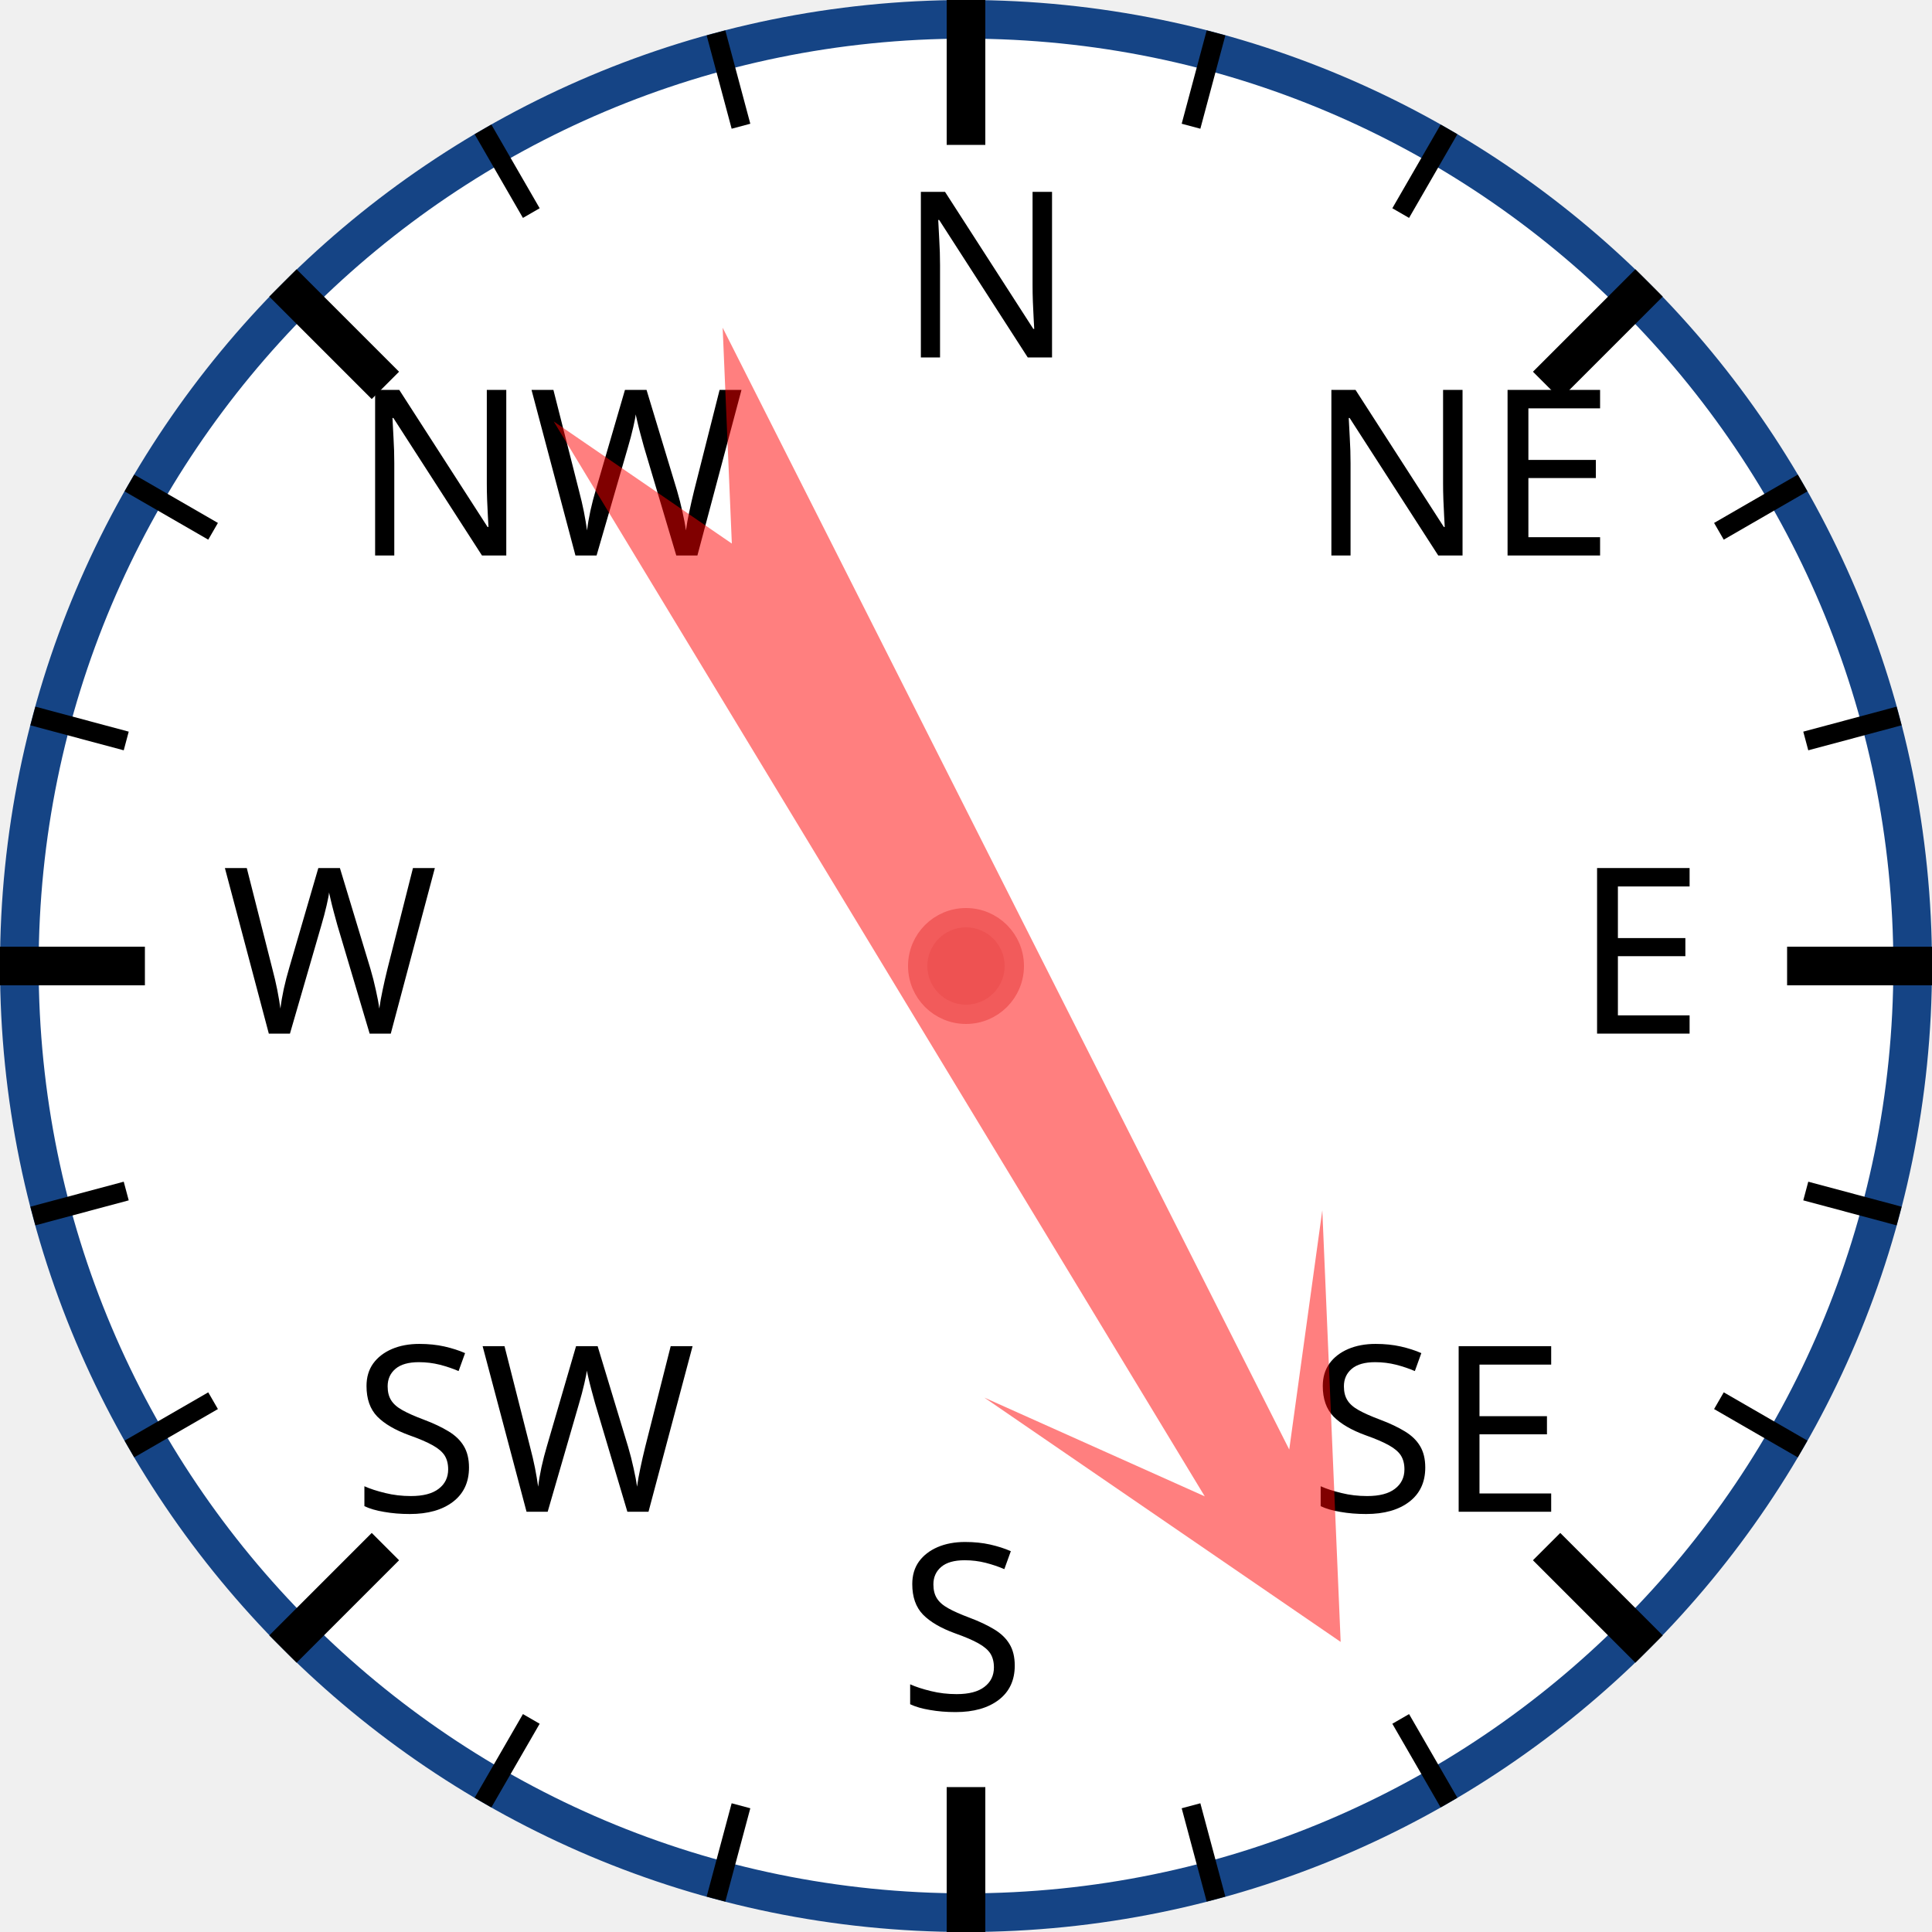
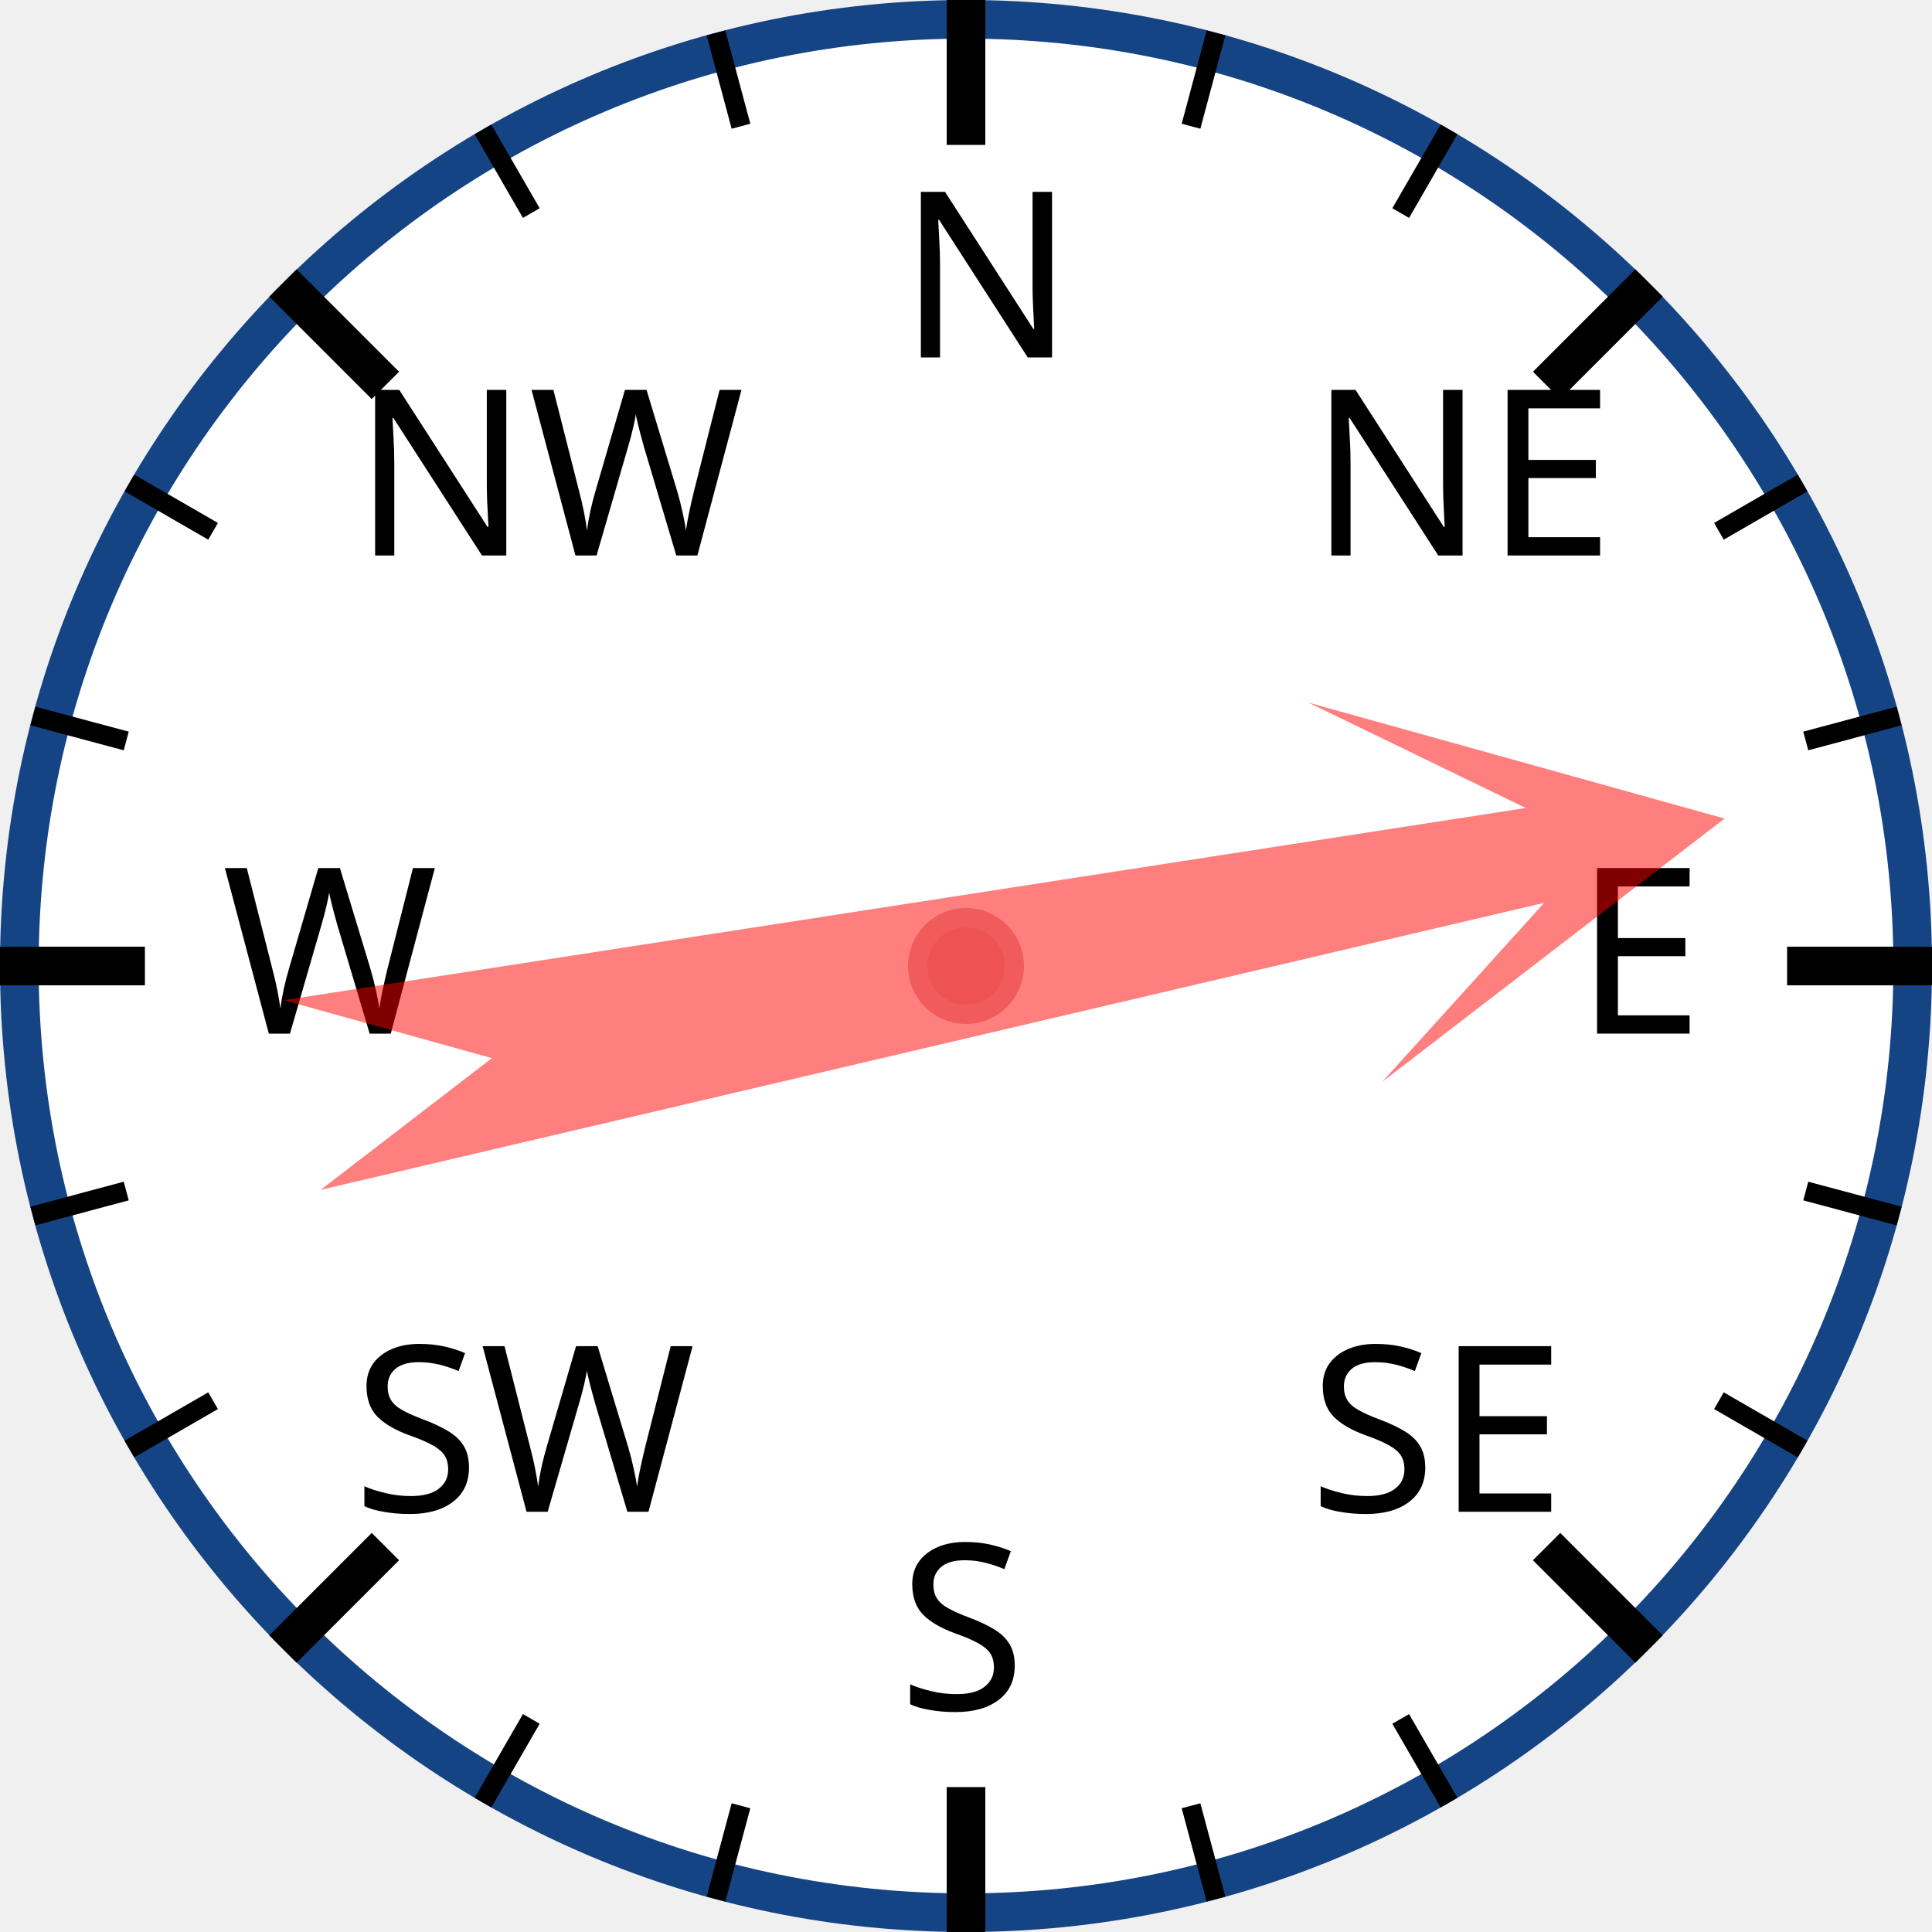
<svg xmlns="http://www.w3.org/2000/svg" width="120px" height="120px" viewBox="0 0 200 200">
  <circle cx="100" cy="100" r="98" style="fill: white; stroke: #154485; stroke-width: 4;" />
  <text x="93.0" y="37.0" style="font-family: sans-serif; font-size: 18pt;">N</text>
  <line x1="100.0" y1="0.0" x2="100.0" y2="15.0" style="stroke: black; stroke-width: 4;" />
  <line x1="74.118" y1="3.407" x2="76.706" y2="13.067" style="stroke: black; stroke-width: 2;" />
  <line x1="50" y1="13.397" x2="55" y2="22.058" style="stroke: black; stroke-width: 2;" />
  <text x="36.503" y="57.503" style="font-family: sans-serif; font-size: 18pt;">NW</text>
  <line x1="29.289" y1="29.289" x2="39.896" y2="39.896" style="stroke: black; stroke-width: 4;" />
  <line x1="13.397" y1="50" x2="22.058" y2="55" style="stroke: black; stroke-width: 2;" />
  <line x1="3.407" y1="74.118" x2="13.067" y2="76.706" style="stroke: black; stroke-width: 2;" />
  <text x="23.0" y="107.0" style="font-family: sans-serif; font-size: 18pt;">W</text>
  <line x1="0.0" y1="100.0" x2="15.0" y2="100.0" style="stroke: black; stroke-width: 4;" />
  <line x1="3.407" y1="125.882" x2="13.067" y2="123.294" style="stroke: black; stroke-width: 2;" />
  <line x1="13.397" y1="150" x2="22.058" y2="145" style="stroke: black; stroke-width: 2;" />
  <text x="36.503" y="156.497" style="font-family: sans-serif; font-size: 18pt;">SW</text>
  <line x1="29.289" y1="170.711" x2="39.896" y2="160.104" style="stroke: black; stroke-width: 4;" />
  <line x1="50" y1="186.603" x2="55" y2="177.942" style="stroke: black; stroke-width: 2;" />
  <line x1="74.118" y1="196.593" x2="76.706" y2="186.933" style="stroke: black; stroke-width: 2;" />
  <text x="93" y="177.0" style="font-family: sans-serif; font-size: 18pt;">S</text>
  <line x1="100" y1="200.0" x2="100" y2="185.0" style="stroke: black; stroke-width: 4;" />
  <line x1="125.882" y1="196.593" x2="123.294" y2="186.933" style="stroke: black; stroke-width: 2;" />
  <line x1="150.0" y1="186.603" x2="145.0" y2="177.942" style="stroke: black; stroke-width: 2;" />
  <text x="135.497" y="156.497" style="font-family: sans-serif; font-size: 18pt;">SE</text>
  <line x1="170.711" y1="170.711" x2="160.104" y2="160.104" style="stroke: black; stroke-width: 4;" />
  <line x1="186.603" y1="150" x2="177.942" y2="145" style="stroke: black; stroke-width: 2;" />
  <line x1="196.593" y1="125.882" x2="186.933" y2="123.294" style="stroke: black; stroke-width: 2;" />
  <text x="163.0" y="107" style="font-family: sans-serif; font-size: 18pt;">E</text>
  <line x1="200.0" y1="100" x2="185.0" y2="100" style="stroke: black; stroke-width: 4;" />
  <line x1="196.593" y1="74.118" x2="186.933" y2="76.706" style="stroke: black; stroke-width: 2;" />
  <line x1="186.603" y1="50" x2="177.942" y2="55" style="stroke: black; stroke-width: 2;" />
  <text x="135.497" y="57.503" style="font-family: sans-serif; font-size: 18pt;">NE</text>
  <line x1="170.711" y1="29.289" x2="160.104" y2="39.896" style="stroke: black; stroke-width: 4;" />
  <line x1="150" y1="13.397" x2="145" y2="22.058" style="stroke: black; stroke-width: 2;" />
  <line x1="125.882" y1="3.407" x2="123.294" y2="13.067" style="stroke: black; stroke-width: 2;" />
-   <polygon points="100 20 120 60 105 40 110 170 100 150 90 170 95 40 80 60" style="fill: red; fill-opacity: 0.5;" transform="rotate(151,100,100)" />
+   <polygon points="100 20 120 60 105 40 110 170 100 150 90 170 95 40 80 60" style="fill: red; fill-opacity: 0.5;" transform="rotate(79,100,100)" />
  <circle cx="100" cy="100" r="5" style="fill: #EE5252; stroke: #F25B5B; stroke-width: 2;" />
</svg>
